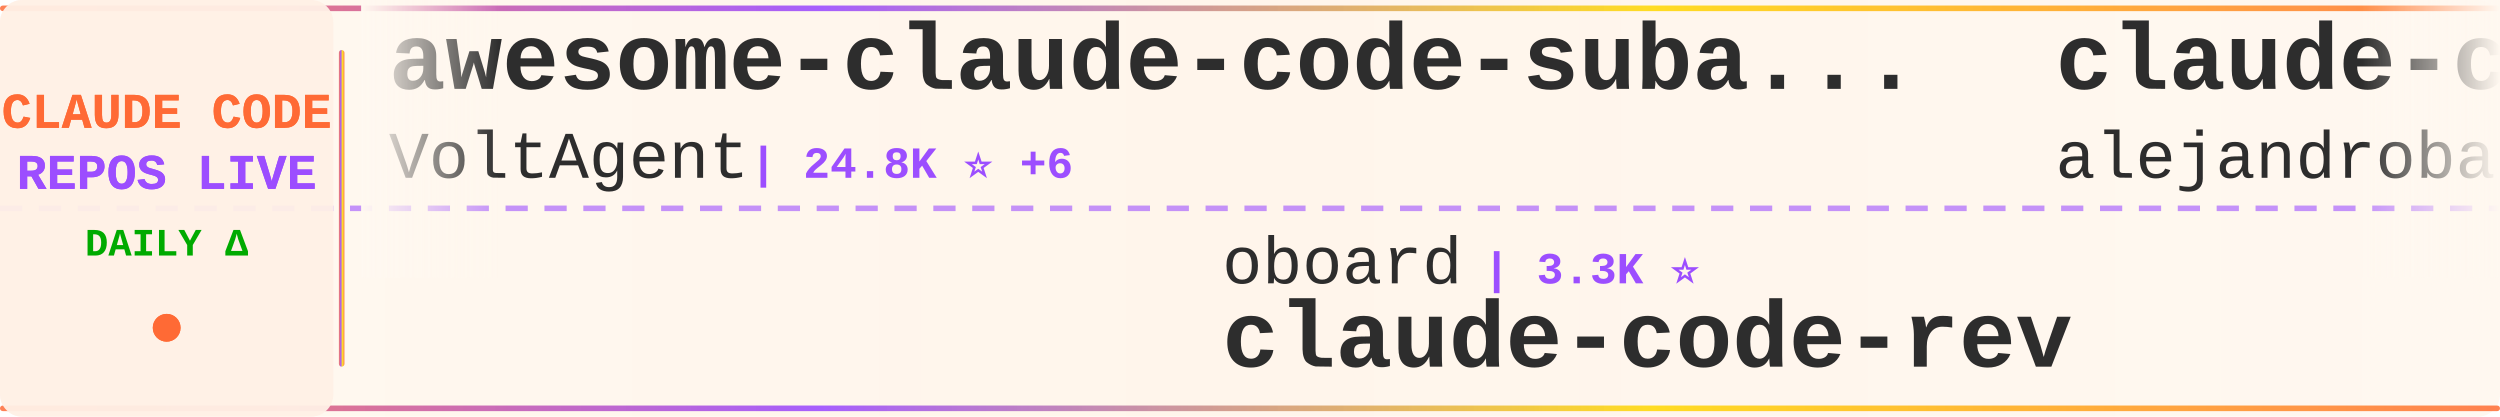
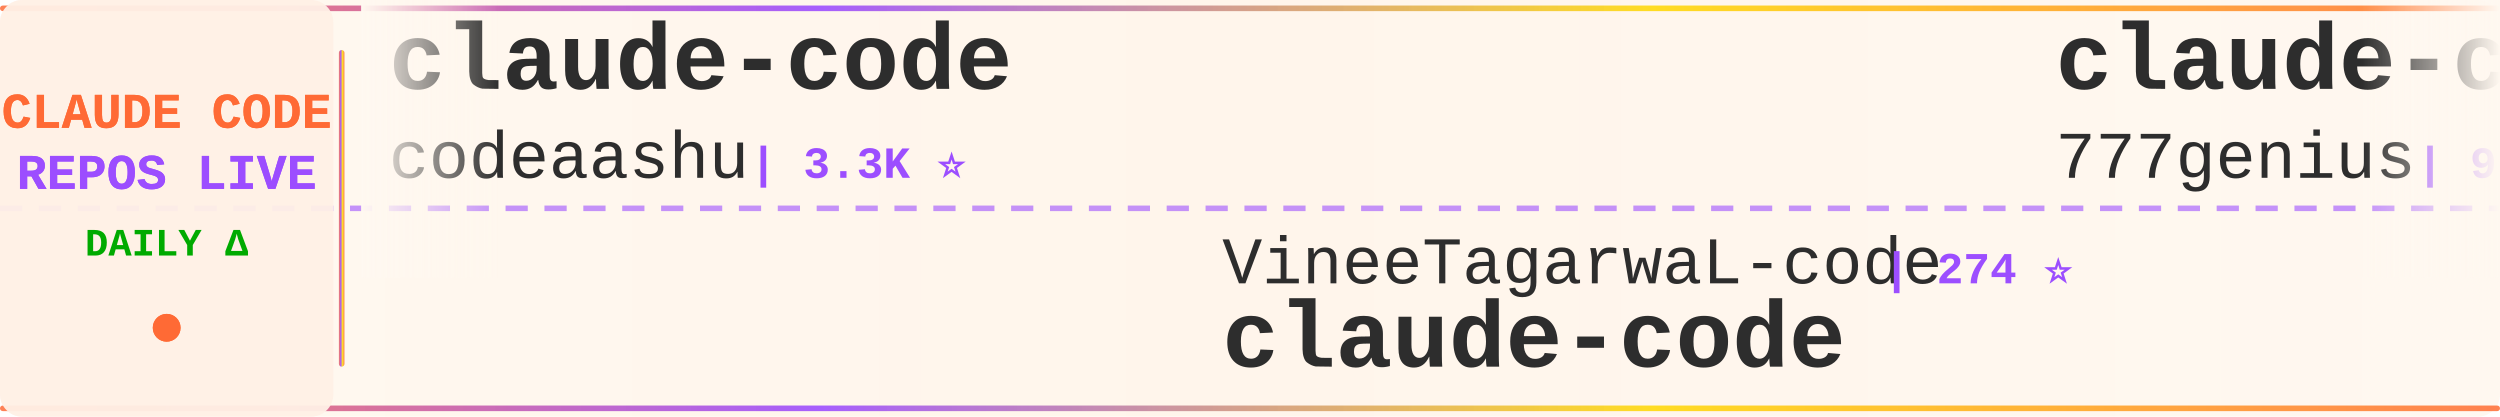
<svg xmlns="http://www.w3.org/2000/svg" width="900" height="150">
  <defs>
    <linearGradient id="tickerBg" x1="0%" y1="0%" x2="100%" y2="0%">
      <stop offset="0%" style="stop-color:#fff8f0;stop-opacity:0.98" />
      <stop offset="50%" style="stop-color:#fff5eb;stop-opacity:1" />
      <stop offset="100%" style="stop-color:#fff8f0;stop-opacity:0.98" />
    </linearGradient>
    <linearGradient id="borderGrad" x1="0%" y1="0%" x2="100%" y2="0%">
      <stop offset="0%" style="stop-color:#FF6B35;stop-opacity:0.85">
        <animate attributeName="stop-opacity" values="0.85;1;0.85" dur="2s" repeatCount="indefinite" />
      </stop>
      <stop offset="33%" style="stop-color:#9C4EFF;stop-opacity:0.9">
        <animate attributeName="stop-opacity" values="0.9;1;0.9" dur="2.2s" repeatCount="indefinite" />
      </stop>
      <stop offset="66%" style="stop-color:#FFD700;stop-opacity:0.85">
        <animate attributeName="stop-opacity" values="0.85;1;0.85" dur="1.8s" repeatCount="indefinite" />
      </stop>
      <stop offset="100%" style="stop-color:#FF6B35;stop-opacity:0.85">
        <animate attributeName="stop-opacity" values="0.85;1;0.85" dur="2s" repeatCount="indefinite" />
      </stop>
    </linearGradient>
    <filter id="textGlow">
      <feGaussianBlur stdDeviation="0.15" result="coloredBlur" />
      <feMerge>
        <feMergeNode in="coloredBlur" />
        <feMergeNode in="SourceGraphic" />
      </feMerge>
    </filter>
    <filter id="metricGlow">
      <feGaussianBlur stdDeviation="0.2" result="coloredBlur" />
      <feMerge>
        <feMergeNode in="coloredBlur" />
        <feMergeNode in="SourceGraphic" />
      </feMerge>
    </filter>
    <linearGradient id="leftFade" x1="0%" y1="0%" x2="100%" y2="0%">
      <stop offset="0%" style="stop-color:#fff8f0;stop-opacity:1" />
      <stop offset="100%" style="stop-color:#fff8f0;stop-opacity:0" />
    </linearGradient>
    <linearGradient id="rightFade" x1="0%" y1="0%" x2="100%" y2="0%">
      <stop offset="0%" style="stop-color:#fff8f0;stop-opacity:0" />
      <stop offset="100%" style="stop-color:#fff8f0;stop-opacity:1" />
    </linearGradient>
  </defs>
  <rect width="900" height="150" fill="url(#tickerBg)" rx="8" />
  <rect x="0" y="2" width="900" height="2" fill="url(#borderGrad)" rx="1" />
  <rect x="0" y="146" width="900" height="2" fill="url(#borderGrad)" rx="1" />
  <line x1="0" y1="75" x2="900" y2="75" stroke="#9C4EFF" stroke-width="2" stroke-dasharray="8 6" opacity="0.6" />
  <rect x="0" y="0" width="120" height="150" fill="#fff0e6" opacity="0.95" rx="8" />
  <text x="60" y="46" font-family="'Courier New', monospace" font-size="18" font-weight="bold" fill="#FF6B35" text-anchor="middle" filter="url(#textGlow)">
    CLAUDE CODE
  </text>
  <text x="60" y="68" font-family="'Courier New', monospace" font-size="18" font-weight="bold" fill="#9C4EFF" text-anchor="middle" filter="url(#textGlow)">
    REPOS LIVE
  </text>
  <text x="60" y="92" font-family="'Courier New', monospace" font-size="14" font-weight="bold" fill="#00aa00" text-anchor="middle">
    DAILY Δ
  </text>
  <circle cx="60" cy="118" r="5" fill="#FF6B35" filter="url(#metricGlow)">
    <animate attributeName="r" values="4;6;4" dur="1.5s" repeatCount="indefinite" />
    <animate attributeName="opacity" values="0.6;1;0.6" dur="1.5s" repeatCount="indefinite" />
  </circle>
  <rect x="122" y="18" width="2" height="114" fill="url(#borderGrad)" rx="1" />
  <clipPath id="tickerClip">
    <rect x="130" y="0" width="770" height="150" />
  </clipPath>
  <g clip-path="url(#tickerClip)">
    <g id="tickerItems">
      <animateTransform attributeName="transform" attributeType="XML" type="translate" from="0 0" to="-3000 0" dur="54s" repeatCount="indefinite" />
      <g transform="translate(0, 0)">
-         <text x="140" y="32" font-family="'Courier New', monospace" font-size="34" font-weight="bold" fill="#2d2d2d">awesome-claude-code-suba...</text>
-         <text x="140" y="64" font-family="'Courier New', monospace" font-size="24" font-weight="normal" fill="#2d2d2d" opacity="1.0">VoltAgent</text>
-         <text x="270" y="64" font-family="'Courier New', monospace" font-size="16" font-weight="bold" fill="#9C4EFF"> | 24.8K ⭐ +6</text>
+         <text x="140" y="32" font-family="'Courier New', monospace" font-size="34" font-weight="bold" fill="#2d2d2d">claude-code</text>
+         <text x="140" y="64" font-family="'Courier New', monospace" font-size="24" font-weight="normal" fill="#2d2d2d" opacity="1.0">codeaashu</text>
+         <text x="270" y="64" font-family="'Courier New', monospace" font-size="16" font-weight="bold" fill="#9C4EFF"> | 3.3K ⭐</text>
      </g>
      <g transform="translate(300, 0)">
-         <text x="140" y="102" font-family="'Courier New', monospace" font-size="24" font-weight="normal" fill="#2d2d2d" opacity="1.0">oboard</text>
-         <text x="234" y="102" font-family="'Courier New', monospace" font-size="16" font-weight="bold" fill="#9C4EFF"> | 3.3K ⭐</text>
-         <text x="140" y="132" font-family="'Courier New', monospace" font-size="34" font-weight="bold" fill="#2d2d2d">claude-code-rev</text>
+         <text x="140" y="102" font-family="'Courier New', monospace" font-size="24" font-weight="normal" fill="#2d2d2d" opacity="1.0">VineeTagarwaL-code</text>
+         <text x="378" y="102" font-family="'Courier New', monospace" font-size="16" font-weight="bold" fill="#9C4EFF"> | 274 ⭐</text>
+         <text x="140" y="132" font-family="'Courier New', monospace" font-size="34" font-weight="bold" fill="#2d2d2d">claude-code</text>
      </g>
      <g transform="translate(600, 0)">
-         <text x="140" y="32" font-family="'Courier New', monospace" font-size="34" font-weight="bold" fill="#2d2d2d">claude-code-from-source</text>
-         <text x="140" y="64" font-family="'Courier New', monospace" font-size="24" font-weight="normal" fill="#2d2d2d" opacity="1.0">alejandrobalderas</text>
-         <text x="366" y="64" font-family="'Courier New', monospace" font-size="16" font-weight="bold" fill="#9C4EFF"> | 2.8K ⭐</text>
+         <text x="140" y="32" font-family="'Courier New', monospace" font-size="34" font-weight="bold" fill="#2d2d2d">claude-code-source-code</text>
+         <text x="140" y="64" font-family="'Courier New', monospace" font-size="24" font-weight="normal" fill="#2d2d2d" opacity="1.0">777genius</text>
+         <text x="270" y="64" font-family="'Courier New', monospace" font-size="16" font-weight="bold" fill="#9C4EFF"> | 930 ⭐</text>
      </g>
      <g transform="translate(900, 0)">
-         <text x="140" y="102" font-family="'Courier New', monospace" font-size="24" font-weight="normal" fill="#2d2d2d" opacity="1.0">luyao618</text>
-         <text x="258" y="102" font-family="'Courier New', monospace" font-size="16" font-weight="bold" fill="#9C4EFF"> | 1.7K ⭐</text>
-         <text x="140" y="132" font-family="'Courier New', monospace" font-size="34" font-weight="bold" fill="#2d2d2d">Claude-Code-Source-Study</text>
+         <text x="140" y="102" font-family="'Courier New', monospace" font-size="24" font-weight="normal" fill="#2d2d2d" opacity="1.0">anthropics</text>
+         <text x="282" y="102" font-family="'Courier New', monospace" font-size="16" font-weight="bold" fill="#9C4EFF"> | 172.8K ⭐ +71</text>
+         <text x="140" y="132" font-family="'Courier New', monospace" font-size="34" font-weight="bold" fill="#2d2d2d">skills</text>
      </g>
      <g transform="translate(1200, 0)">
-         <text x="140" y="32" font-family="'Courier New', monospace" font-size="34" font-weight="bold" fill="#2d2d2d">claude-code</text>
-         <text x="140" y="64" font-family="'Courier New', monospace" font-size="24" font-weight="normal" fill="#2d2d2d" opacity="1.0">Tinkeringg-Lab</text>
-         <text x="330" y="64" font-family="'Courier New', monospace" font-size="16" font-weight="bold" fill="#9C4EFF"> | 212 ⭐</text>
+         <text x="140" y="32" font-family="'Courier New', monospace" font-size="34" font-weight="bold" fill="#2d2d2d">claude-code-cli</text>
+         <text x="140" y="64" font-family="'Courier New', monospace" font-size="24" font-weight="normal" fill="#2d2d2d" opacity="1.0">huangserva</text>
+         <text x="282" y="64" font-family="'Courier New', monospace" font-size="16" font-weight="bold" fill="#9C4EFF"> | 626 ⭐</text>
      </g>
      <g transform="translate(1500, 0)">
-         <text x="140" y="102" font-family="'Courier New', monospace" font-size="24" font-weight="normal" fill="#2d2d2d" opacity="1.0">darcyegb</text>
-         <text x="258" y="102" font-family="'Courier New', monospace" font-size="16" font-weight="bold" fill="#9C4EFF"> | 759 ⭐</text>
-         <text x="140" y="132" font-family="'Courier New', monospace" font-size="34" font-weight="bold" fill="#2d2d2d">ClaudeCodeAgents</text>
+         <text x="140" y="102" font-family="'Courier New', monospace" font-size="24" font-weight="normal" fill="#2d2d2d" opacity="1.0">shareAI-lab</text>
+         <text x="294" y="102" font-family="'Courier New', monospace" font-size="16" font-weight="bold" fill="#9C4EFF"> | 75.7K ⭐ +40</text>
+         <text x="140" y="132" font-family="'Courier New', monospace" font-size="34" font-weight="bold" fill="#2d2d2d">learn-claude-code</text>
      </g>
      <g transform="translate(1800, 0)">
-         <text x="140" y="32" font-family="'Courier New', monospace" font-size="34" font-weight="bold" fill="#2d2d2d">claude-code-settings</text>
-         <text x="140" y="64" font-family="'Courier New', monospace" font-size="24" font-weight="normal" fill="#2d2d2d" opacity="1.0">feiskyer</text>
-         <text x="258" y="64" font-family="'Courier New', monospace" font-size="16" font-weight="bold" fill="#9C4EFF"> | 1.6K ⭐ +1</text>
+         <text x="140" y="32" font-family="'Courier New', monospace" font-size="34" font-weight="bold" fill="#2d2d2d">claude-code</text>
+         <text x="140" y="64" font-family="'Courier New', monospace" font-size="24" font-weight="normal" fill="#2d2d2d" opacity="1.0">anthropics</text>
+         <text x="282" y="64" font-family="'Courier New', monospace" font-size="16" font-weight="bold" fill="#9C4EFF"> | 143.5K ⭐ +50</text>
      </g>
      <g transform="translate(2100, 0)">
-         <text x="140" y="102" font-family="'Courier New', monospace" font-size="24" font-weight="normal" fill="#2d2d2d" opacity="1.0">huangjia2019</text>
-         <text x="306" y="102" font-family="'Courier New', monospace" font-size="16" font-weight="bold" fill="#9C4EFF"> | 1.1K ⭐</text>
-         <text x="140" y="132" font-family="'Courier New', monospace" font-size="34" font-weight="bold" fill="#2d2d2d">claude-code-engineering</text>
+         <text x="140" y="102" font-family="'Courier New', monospace" font-size="24" font-weight="normal" fill="#2d2d2d" opacity="1.0">lintsinghua</text>
+         <text x="294" y="102" font-family="'Courier New', monospace" font-size="16" font-weight="bold" fill="#9C4EFF"> | 4.2K ⭐ +3</text>
+         <text x="140" y="132" font-family="'Courier New', monospace" font-size="34" font-weight="bold" fill="#2d2d2d">claude-code-book</text>
      </g>
      <g transform="translate(2400, 0)">
-         <text x="140" y="32" font-family="'Courier New', monospace" font-size="34" font-weight="bold" fill="#2d2d2d">claude-code-guide</text>
-         <text x="140" y="64" font-family="'Courier New', monospace" font-size="24" font-weight="normal" fill="#2d2d2d" opacity="1.0">zebbern</text>
-         <text x="246" y="64" font-family="'Courier New', monospace" font-size="16" font-weight="bold" fill="#9C4EFF"> | 4.6K ⭐ -1</text>
+         <text x="140" y="32" font-family="'Courier New', monospace" font-size="34" font-weight="bold" fill="#2d2d2d">claude-code-rust</text>
+         <text x="140" y="64" font-family="'Courier New', monospace" font-size="24" font-weight="normal" fill="#2d2d2d" opacity="1.0">lorryjovens-hub</text>
+         <text x="342" y="64" font-family="'Courier New', monospace" font-size="16" font-weight="bold" fill="#9C4EFF"> | 1.7K ⭐</text>
      </g>
      <g transform="translate(2700, 0)">
-         <text x="140" y="102" font-family="'Courier New', monospace" font-size="24" font-weight="normal" fill="#2d2d2d" opacity="1.0">fazxes</text>
-         <text x="234" y="102" font-family="'Courier New', monospace" font-size="16" font-weight="bold" fill="#9C4EFF"> | 233 ⭐</text>
-         <text x="140" y="132" font-family="'Courier New', monospace" font-size="34" font-weight="bold" fill="#2d2d2d">Claude-code</text>
+         <text x="140" y="102" font-family="'Courier New', monospace" font-size="24" font-weight="normal" fill="#2d2d2d" opacity="1.0">anthropics</text>
+         <text x="282" y="102" font-family="'Courier New', monospace" font-size="16" font-weight="bold" fill="#9C4EFF"> | 6.1K ⭐ +2</text>
+         <text x="140" y="132" font-family="'Courier New', monospace" font-size="34" font-weight="bold" fill="#2d2d2d">claude-code-security-rev...</text>
      </g>
      <g transform="translate(3000, 0)">
-         <text x="140" y="32" font-family="'Courier New', monospace" font-size="34" font-weight="bold" fill="#2d2d2d">awesome-claude-code-suba...</text>
-         <text x="140" y="64" font-family="'Courier New', monospace" font-size="24" font-weight="normal" fill="#2d2d2d" opacity="1.0">VoltAgent</text>
-         <text x="270" y="64" font-family="'Courier New', monospace" font-size="16" font-weight="bold" fill="#9C4EFF"> | 24.8K ⭐ +6</text>
+         <text x="140" y="32" font-family="'Courier New', monospace" font-size="34" font-weight="bold" fill="#2d2d2d">claude-code</text>
+         <text x="140" y="64" font-family="'Courier New', monospace" font-size="24" font-weight="normal" fill="#2d2d2d" opacity="1.0">codeaashu</text>
+         <text x="270" y="64" font-family="'Courier New', monospace" font-size="16" font-weight="bold" fill="#9C4EFF"> | 3.3K ⭐</text>
      </g>
      <g transform="translate(3300, 0)">
-         <text x="140" y="102" font-family="'Courier New', monospace" font-size="24" font-weight="normal" fill="#2d2d2d" opacity="1.0">oboard</text>
-         <text x="234" y="102" font-family="'Courier New', monospace" font-size="16" font-weight="bold" fill="#9C4EFF"> | 3.3K ⭐</text>
-         <text x="140" y="132" font-family="'Courier New', monospace" font-size="34" font-weight="bold" fill="#2d2d2d">claude-code-rev</text>
+         <text x="140" y="102" font-family="'Courier New', monospace" font-size="24" font-weight="normal" fill="#2d2d2d" opacity="1.0">VineeTagarwaL-code</text>
+         <text x="378" y="102" font-family="'Courier New', monospace" font-size="16" font-weight="bold" fill="#9C4EFF"> | 274 ⭐</text>
+         <text x="140" y="132" font-family="'Courier New', monospace" font-size="34" font-weight="bold" fill="#2d2d2d">claude-code</text>
      </g>
      <g transform="translate(3600, 0)">
-         <text x="140" y="32" font-family="'Courier New', monospace" font-size="34" font-weight="bold" fill="#2d2d2d">claude-code-from-source</text>
-         <text x="140" y="64" font-family="'Courier New', monospace" font-size="24" font-weight="normal" fill="#2d2d2d" opacity="1.0">alejandrobalderas</text>
-         <text x="366" y="64" font-family="'Courier New', monospace" font-size="16" font-weight="bold" fill="#9C4EFF"> | 2.8K ⭐</text>
+         <text x="140" y="32" font-family="'Courier New', monospace" font-size="34" font-weight="bold" fill="#2d2d2d">claude-code-source-code</text>
+         <text x="140" y="64" font-family="'Courier New', monospace" font-size="24" font-weight="normal" fill="#2d2d2d" opacity="1.0">777genius</text>
+         <text x="270" y="64" font-family="'Courier New', monospace" font-size="16" font-weight="bold" fill="#9C4EFF"> | 930 ⭐</text>
      </g>
      <g transform="translate(3900, 0)">
-         <text x="140" y="102" font-family="'Courier New', monospace" font-size="24" font-weight="normal" fill="#2d2d2d" opacity="1.0">luyao618</text>
-         <text x="258" y="102" font-family="'Courier New', monospace" font-size="16" font-weight="bold" fill="#9C4EFF"> | 1.7K ⭐</text>
-         <text x="140" y="132" font-family="'Courier New', monospace" font-size="34" font-weight="bold" fill="#2d2d2d">Claude-Code-Source-Study</text>
+         <text x="140" y="102" font-family="'Courier New', monospace" font-size="24" font-weight="normal" fill="#2d2d2d" opacity="1.0">anthropics</text>
+         <text x="282" y="102" font-family="'Courier New', monospace" font-size="16" font-weight="bold" fill="#9C4EFF"> | 172.8K ⭐ +71</text>
+         <text x="140" y="132" font-family="'Courier New', monospace" font-size="34" font-weight="bold" fill="#2d2d2d">skills</text>
      </g>
    </g>
  </g>
  <rect x="130" y="0" width="50" height="100" fill="url(#leftFade)" />
  <rect x="850" y="0" width="50" height="100" fill="url(#rightFade)" />
</svg>
